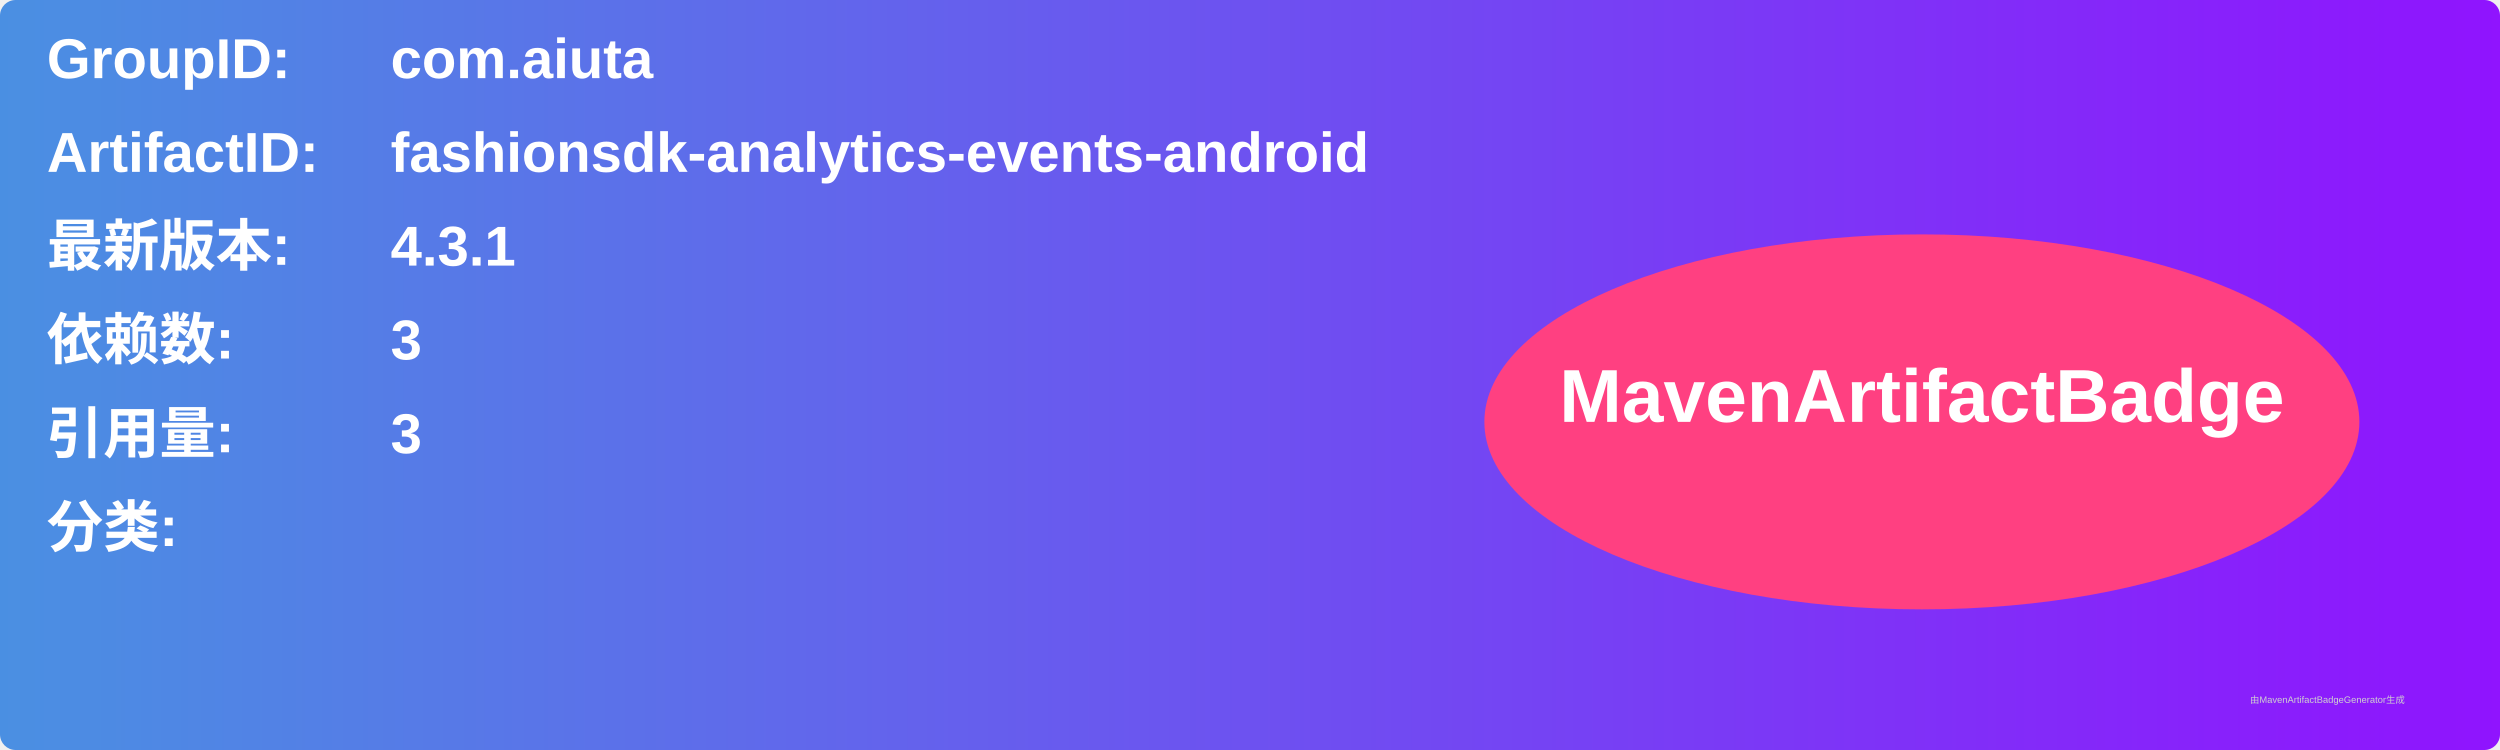
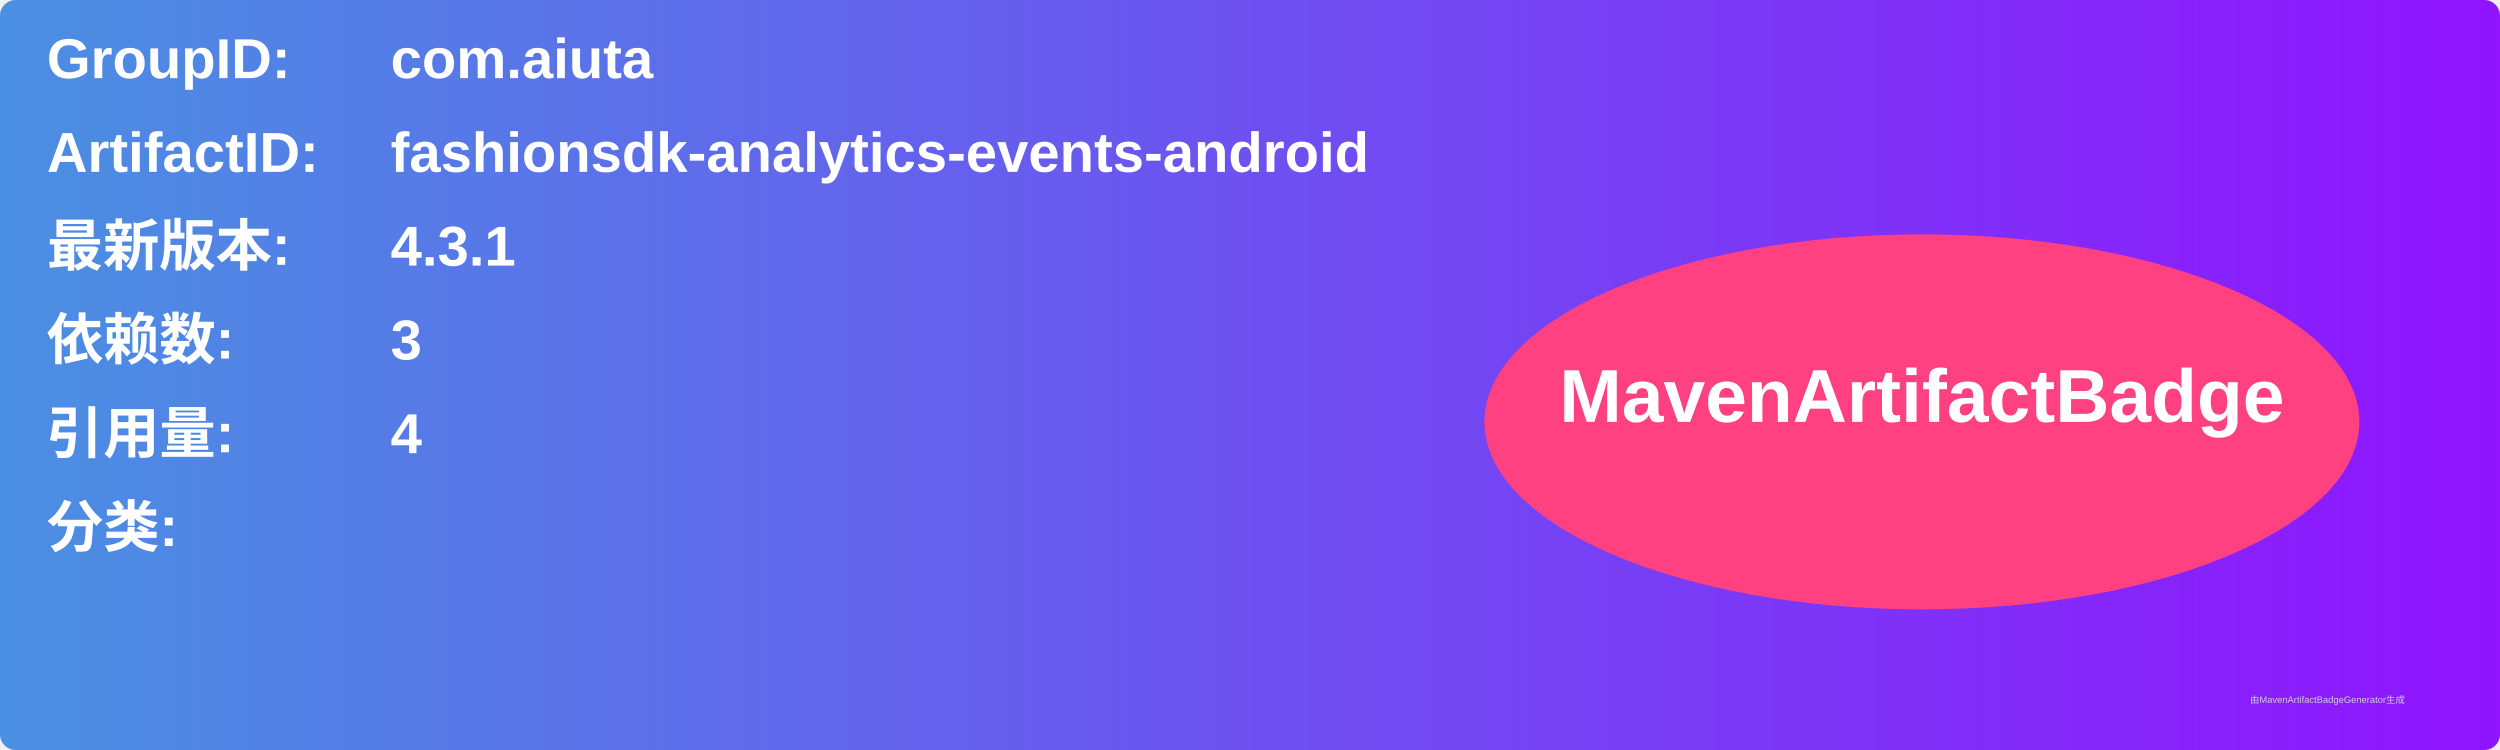
<svg xmlns="http://www.w3.org/2000/svg" width="800" height="240" viewBox="0 0 800 240">
  <linearGradient id="grad" x1="0%" y1="0%" x2="100%" y2="0%">
    <stop offset="0%" stop-color="#4a90e2" />
    <stop offset="100%" stop-color="#9013fe" />
  </linearGradient>
  <rect width="100%" height="100%" rx="5" ry="5" fill="url(#grad)" />
  <g transform="translate(15, 15)">
    <text x="0" y="10" font-family="Arial" font-size="18" fill="white" font-weight="bold" width="260">GroupID:</text>
    <text x="110" y="10" font-family="Arial" font-size="18" fill="white" font-weight="bold" width="460">com.aiuta</text>
    <text x="0" y="40" font-family="Arial" font-size="18" fill="white" font-weight="bold" width="260">ArtifactID:</text>
    <text x="110" y="40" font-family="Arial" font-size="18" fill="white" font-weight="bold" width="460">fashionsdk-analytics-events-android</text>
    <text x="0" y="70" font-family="Arial" font-size="18" fill="white" font-weight="bold">最新版本:</text>
    <text x="110" y="70" font-family="Arial" font-size="18" fill="white" font-weight="bold">
      <tspan font-weight="bold">4.3.1</tspan>
    </text>
    <text x="0" y="100" font-family="Arial" font-size="18" fill="white" font-weight="bold">依赖数: </text>
    <text x="110" y="100" font-family="Arial" font-size="18" fill="white">
      <tspan font-weight="bold">3</tspan>
    </text>
    <text x="0" y="130" font-family="Arial" font-size="18" fill="white" font-weight="bold">引用量: </text>
    <text x="110" y="130" font-family="Arial" font-size="18" fill="white">
-       <tspan font-weight="bold">3</tspan>
+       <tspan font-weight="bold">4</tspan>
    </text>
    <text x="0" y="160" font-family="Arial" font-size="18" fill="white" font-weight="bold">分类:</text>
    <text x="10" y="190" font-family="Arial" font-size="10" fill="white">
      <tspan font-weight="bold" />
    </text>
    <ellipse cx="600" cy="120" rx="140" ry="60" fill="#ff4081" />
    <text x="600" y="120" text-anchor="middle" font-family="Arial" font-size="24" fill="white" font-weight="bold">MavenArtifactBadge</text>
  </g>
  <text x="720" y="225" font-family="Arial" font-size="3" fill="#d0d0d0">由MavenArtifactBadgeGenerator生成</text>
</svg>
